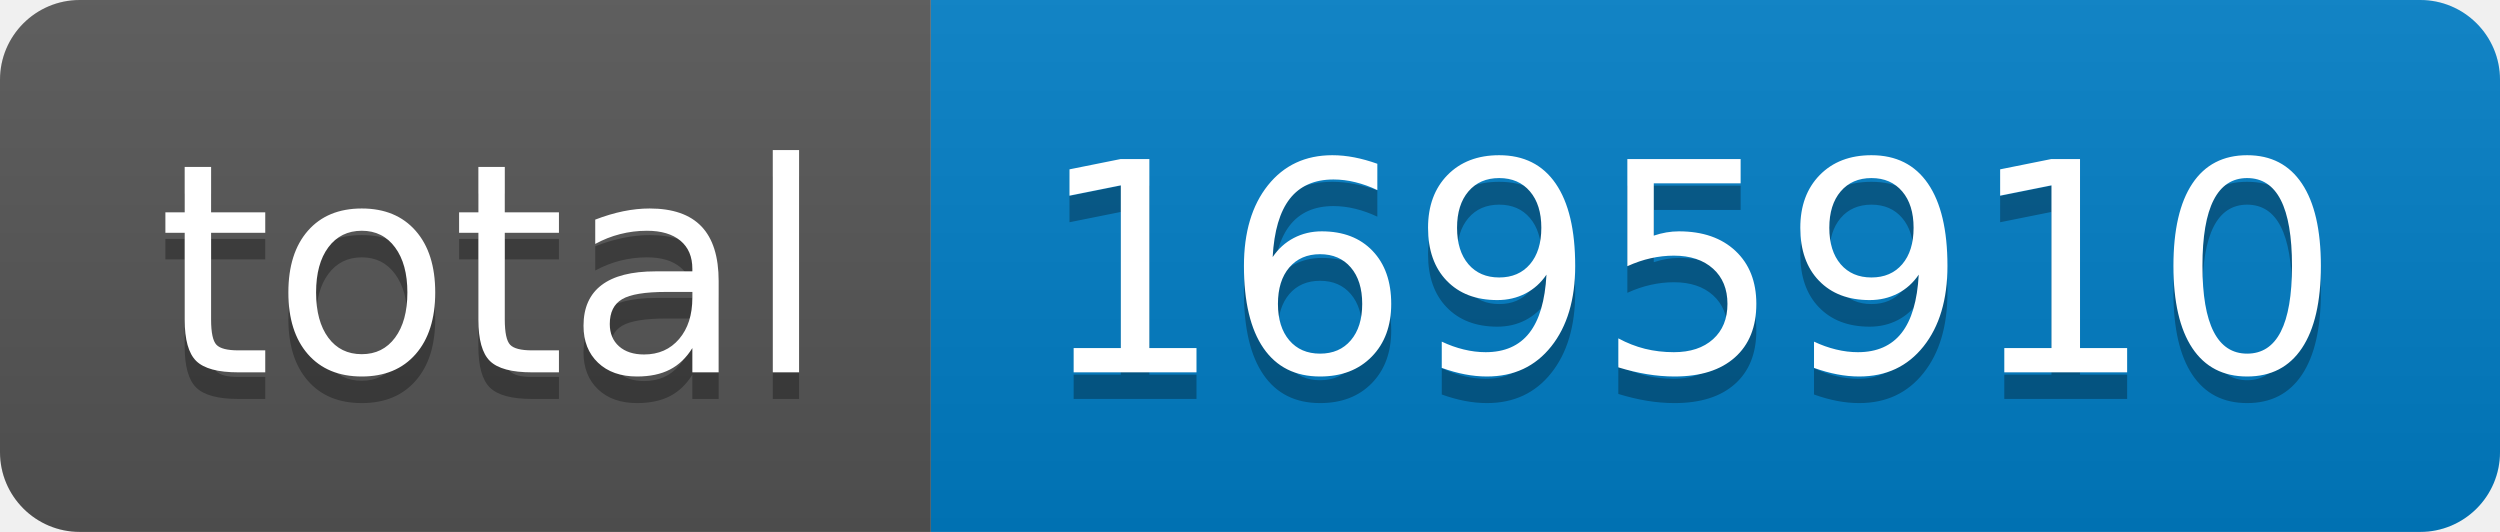
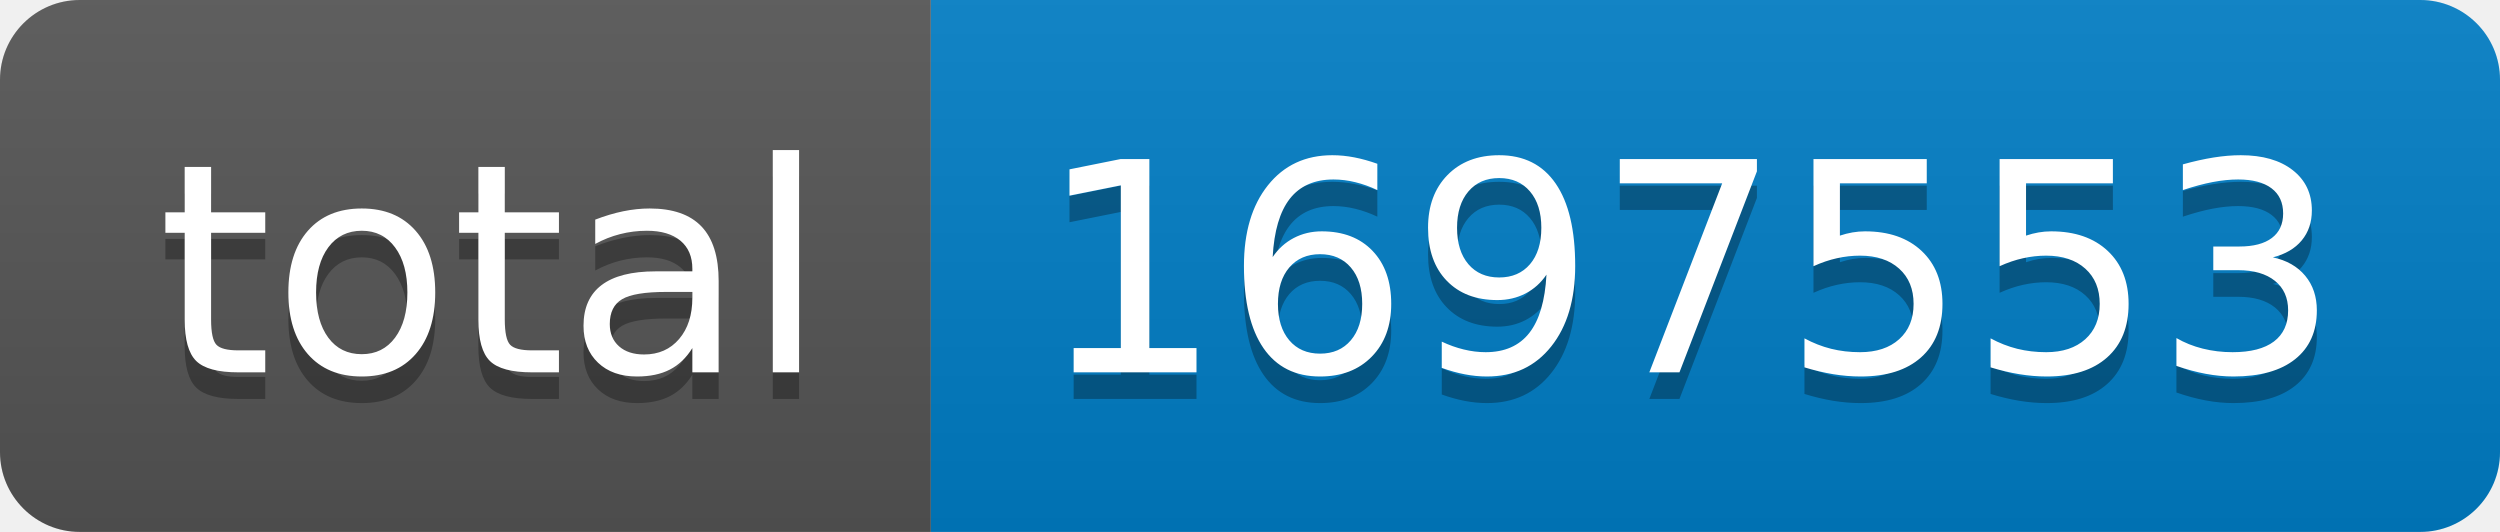
- <svg xmlns="http://www.w3.org/2000/svg" width="94" height="20" role="img" aria-label="total: 1695910">
+ <svg xmlns="http://www.w3.org/2000/svg" width="94" height="20" role="img" aria-label="total: 1697553">
  <linearGradient id="s" x2="0" y2="100%">
    <stop offset="0" stop-color="#bbb" stop-opacity=".1" />
    <stop offset="1" stop-opacity=".1" />
  </linearGradient>
  <clipPath id="r">
    <rect width="94" height="20" rx="3" fill="#fff" />
  </clipPath>
  <g clip-path="url(#r)">
    <rect width="35" height="20" fill="#555" />
    <rect x="35" width="59" height="20" fill="#007ec6" />
    <rect width="94" height="20" fill="url(#s)" />
  </g>
  <g fill="#fff" text-anchor="middle" font-family="Verdana,Geneva,DejaVu Sans,sans-serif" text-rendering="geometricPrecision" font-size="110">
    <text aria-hidden="true" x="185" y="150" fill="#010101" fill-opacity=".3" transform="scale(.1)" textLength="250">total</text>
    <text x="185" y="140" transform="scale(.1)" fill="#fff" textLength="250">total</text>
-     <text aria-hidden="true" x="635" y="150" fill="#010101" fill-opacity=".3" transform="scale(.1)" textLength="490">1695910</text>
-     <text x="635" y="140" transform="scale(.1)" fill="#fff" textLength="490">1695910</text>
+     <text aria-hidden="true" x="635" y="150" fill="#010101" fill-opacity=".3" transform="scale(.1)" textLength="490">1697553</text>
+     <text x="635" y="140" transform="scale(.1)" fill="#fff" textLength="490">1697553</text>
  </g>
</svg>
